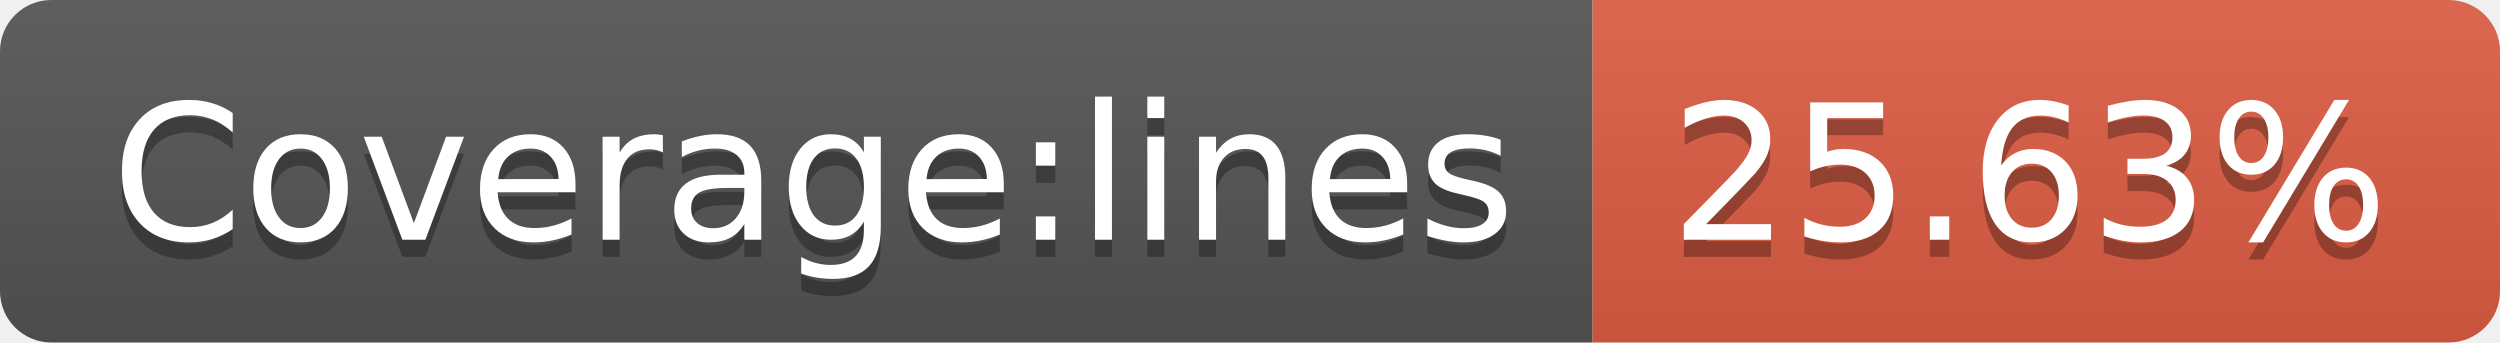
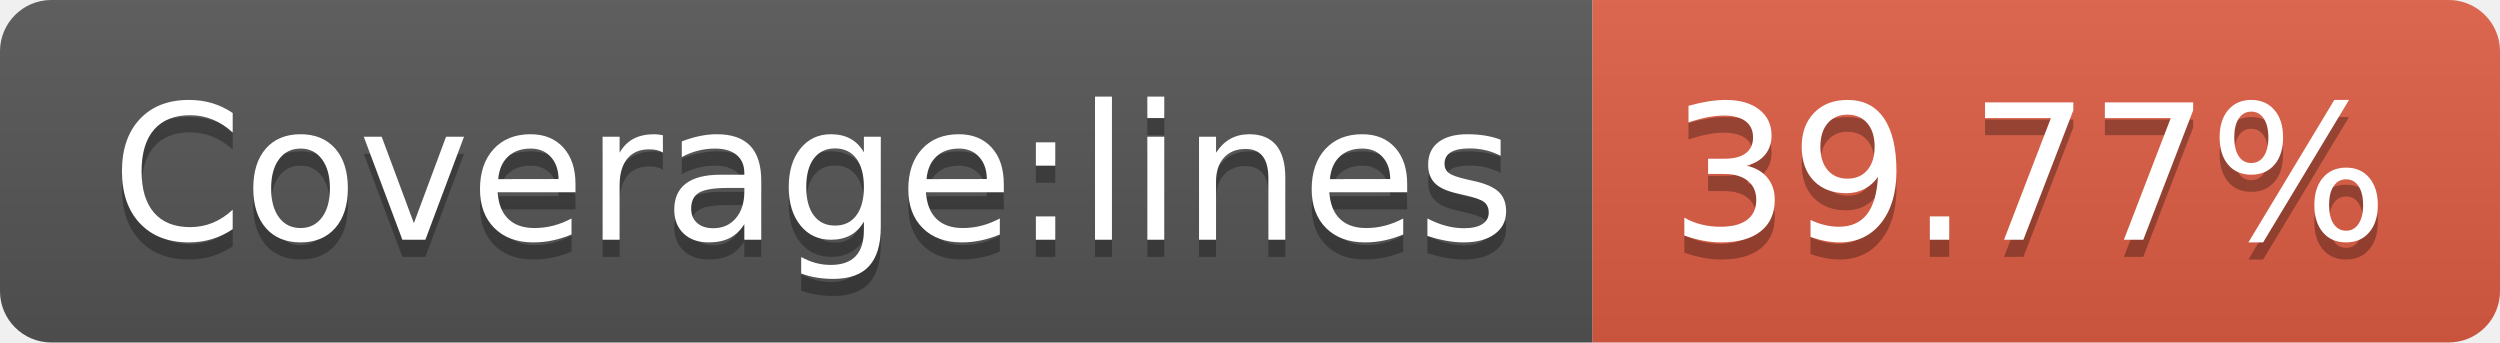
- <svg xmlns="http://www.w3.org/2000/svg" width="146" height="20" role="img" aria-label="Coverage:lines: 25.63%">
+ <svg xmlns="http://www.w3.org/2000/svg" width="146" height="20" role="img" aria-label="Coverage:lines: 39.77%">
  <linearGradient id="s" x2="0" y2="100%">
    <stop offset="0" stop-color="#bbb" stop-opacity=".1" />
    <stop offset="1" stop-opacity=".1" />
  </linearGradient>
  <clipPath id="r">
    <rect width="146" height="20" rx="3" fill="#fff" />
  </clipPath>
  <g clip-path="url(#r)">
    <rect width="93" height="20" fill="#555" />
    <rect x="93" width="53" height="20" fill="#e05d44" />
    <rect width="146" height="20" fill="url(#s)" />
  </g>
  <g fill="#fff" text-anchor="middle" font-family="Verdana,Geneva,DejaVu Sans,sans-serif" text-rendering="geometricPrecision" font-size="110">
    <text aria-hidden="true" x="475" y="150" fill="#010101" fill-opacity=".3" transform="scale(.1)" textLength="830">Coverage:lines</text>
    <text x="475" y="140" transform="scale(.1)" fill="#fff" textLength="830">Coverage:lines</text>
-     <text aria-hidden="true" x="1185" y="150" fill="#010101" fill-opacity=".3" transform="scale(.1)" textLength="430">25.63%</text>
-     <text x="1185" y="140" transform="scale(.1)" fill="#fff" textLength="430">25.63%</text>
+     <text aria-hidden="true" x="1185" y="150" fill="#010101" fill-opacity=".3" transform="scale(.1)" textLength="430">39.77%</text>
+     <text x="1185" y="140" transform="scale(.1)" fill="#fff" textLength="430">39.77%</text>
  </g>
</svg>
